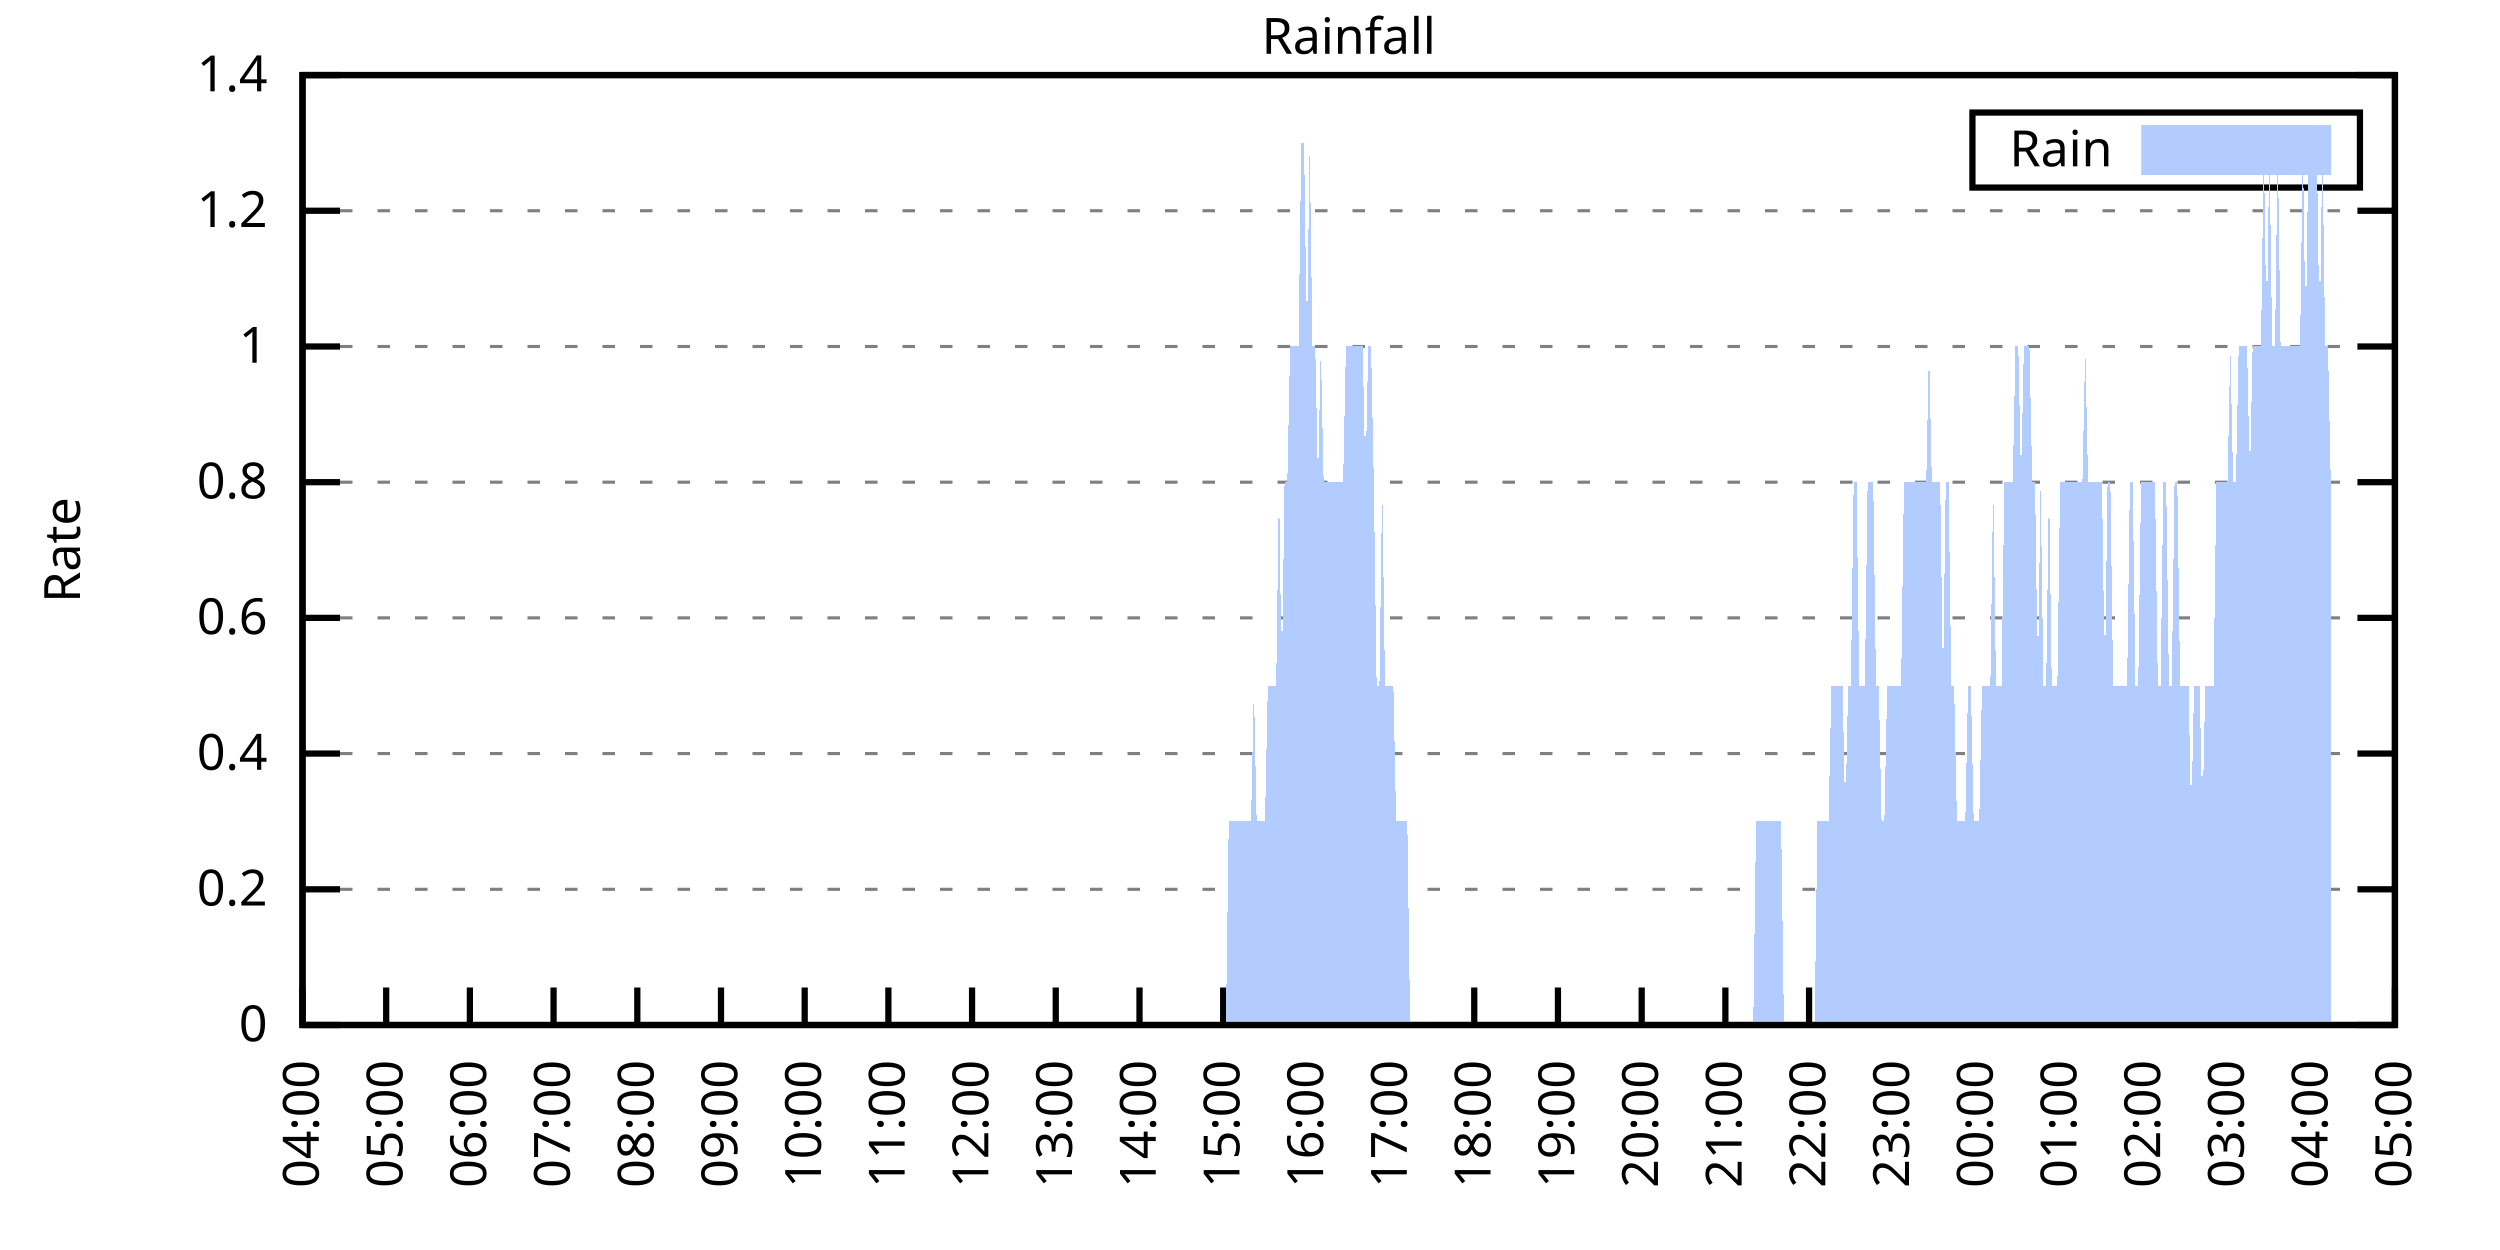
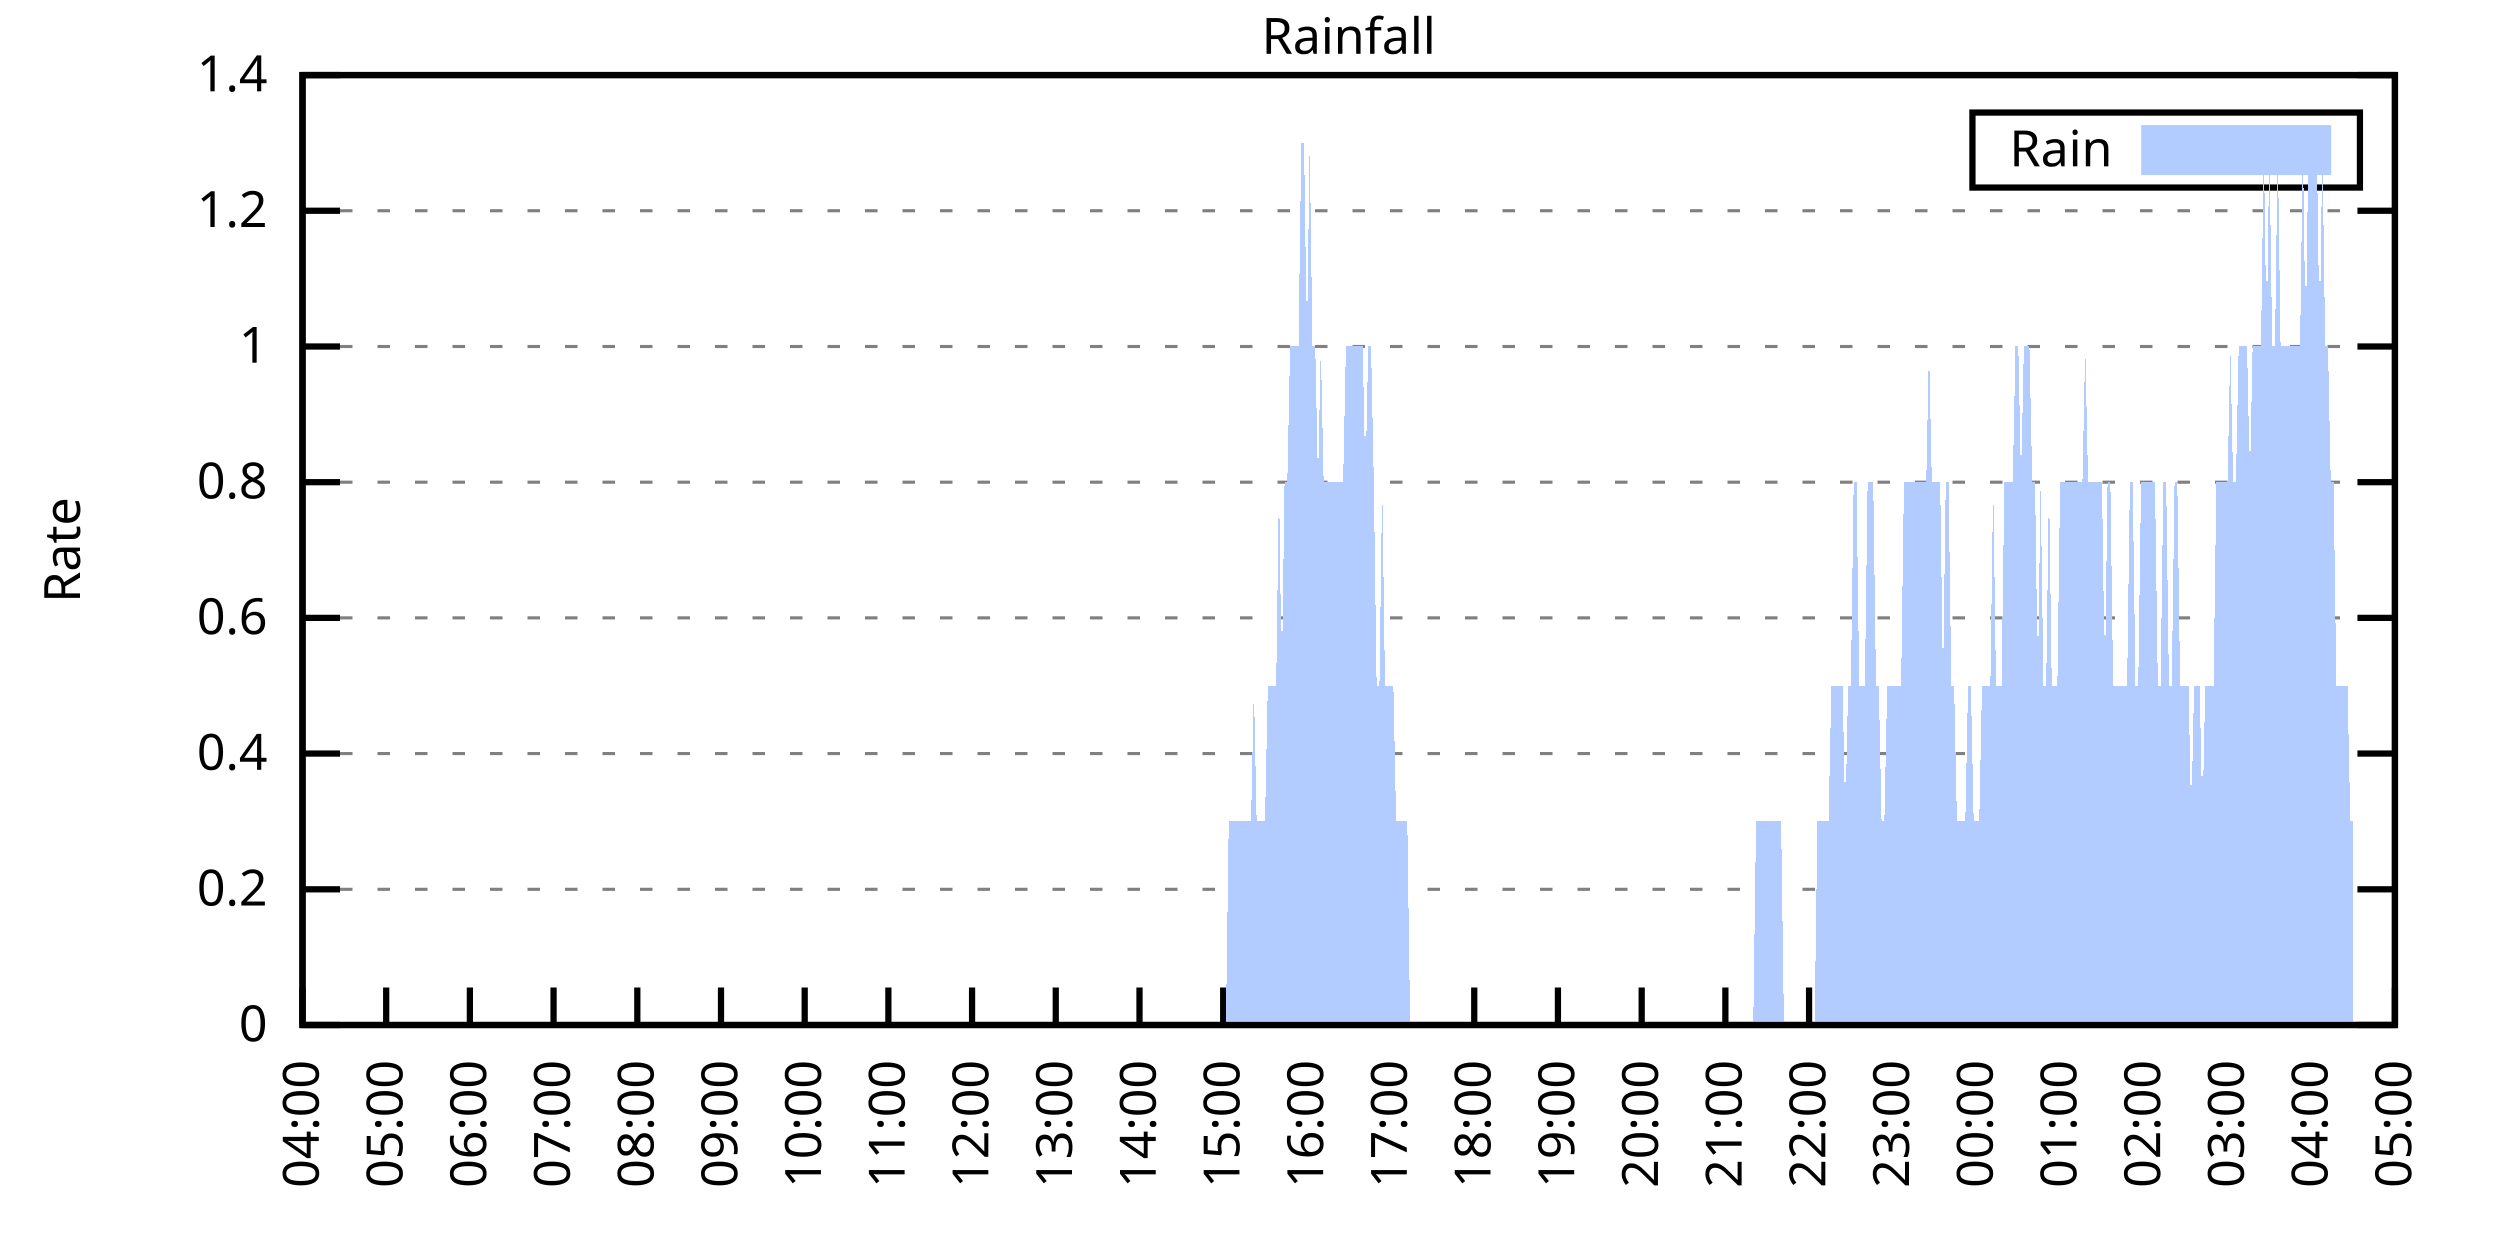
<svg xmlns="http://www.w3.org/2000/svg" xmlns:xlink="http://www.w3.org/1999/xlink" width="400" height="200" viewBox="0 0 400 200">
  <g id="gnuplot_canvas">
    <rect x="0" y="0" width="400" height="200" fill="none" />
    <defs>
      <circle id="gpDot" r="0.5" stroke-width="0.5" stroke="currentColor" />
      <path id="gpPt0" stroke-width="0.333" stroke="currentColor" d="M-1,0 h2 M0,-1 v2" />
      <path id="gpPt1" stroke-width="0.333" stroke="currentColor" d="M-1,-1 L1,1 M1,-1 L-1,1" />
      <path id="gpPt2" stroke-width="0.333" stroke="currentColor" d="M-1,0 L1,0 M0,-1 L0,1 M-1,-1 L1,1 M-1,1 L1,-1" />
      <rect id="gpPt3" stroke-width="0.333" stroke="currentColor" x="-1" y="-1" width="2" height="2" />
      <rect id="gpPt4" stroke-width="0.333" stroke="currentColor" fill="currentColor" x="-1" y="-1" width="2" height="2" />
      <circle id="gpPt5" stroke-width="0.333" stroke="currentColor" cx="0" cy="0" r="1" />
      <use xlink:href="#gpPt5" id="gpPt6" fill="currentColor" stroke="none" />
      <path id="gpPt7" stroke-width="0.333" stroke="currentColor" d="M0,-1.33 L-1.33,0.67 L1.33,0.67 z" />
      <use xlink:href="#gpPt7" id="gpPt8" fill="currentColor" stroke="none" />
      <use xlink:href="#gpPt7" id="gpPt9" stroke="currentColor" transform="rotate(180)" />
      <use xlink:href="#gpPt9" id="gpPt10" fill="currentColor" stroke="none" />
      <use xlink:href="#gpPt3" id="gpPt11" stroke="currentColor" transform="rotate(45)" />
      <use xlink:href="#gpPt11" id="gpPt12" fill="currentColor" stroke="none" />
      <path id="gpPt13" stroke-width="0.333" stroke="currentColor" d="M0,1.330 L1.265,0.411 L0.782,-1.067 L-0.782,-1.076 L-1.265,0.411 z" />
      <use xlink:href="#gpPt13" id="gpPt14" fill="currentColor" stroke="none" />
      <filter id="textbox" filterUnits="objectBoundingBox" x="0" y="0" height="1" width="1">
        <feFlood flood-color="white" flood-opacity="1" result="bgnd" />
        <feComposite in="SourceGraphic" in2="bgnd" operator="atop" />
      </filter>
      <filter id="greybox" filterUnits="objectBoundingBox" x="0" y="0" height="1" width="1">
        <feFlood flood-color="lightgrey" flood-opacity="1" result="grey" />
        <feComposite in="SourceGraphic" in2="grey" operator="atop" />
      </filter>
    </defs>
    <g fill="none" color="white" stroke="currentColor" stroke-width="1.00" stroke-linecap="butt" stroke-linejoin="miter">
</g>
    <g fill="none" color="black" stroke="currentColor" stroke-width="1.00" stroke-linecap="butt" stroke-linejoin="miter">
      <g stroke="none" shape-rendering="crispEdges">
        <polygon fill="rgb(255, 255, 255)" points="48.40,164.00 383.18,164.00 383.18,12.02 48.40,12.02 " />
      </g>
    </g>
    <g fill="none" color="black" stroke="currentColor" stroke-width="1.00" stroke-linecap="butt" stroke-linejoin="miter">
</g>
    <g fill="none" color="black" stroke="black" stroke-width="0.50" stroke-linecap="butt" stroke-linejoin="miter">
</g>
    <g fill="none" color="gray" stroke="currentColor" stroke-width="0.50" stroke-linecap="butt" stroke-linejoin="miter">
      <path stroke="gray" stroke-dasharray="2,4" class="gridline" d="M48.40,164.00 L383.19,164.00  " />
    </g>
    <g fill="none" color="gray" stroke="gray" stroke-width="1.00" stroke-linecap="butt" stroke-linejoin="miter">
</g>
    <g fill="none" color="black" stroke="currentColor" stroke-width="1.00" stroke-linecap="butt" stroke-linejoin="miter">
      <path stroke="black" d="M48.40,164.00 L54.40,164.00 M383.19,164.00 L377.19,164.00  " />
      <g transform="translate(42.80,166.60)" stroke="none" fill="black" font-family="Sans" font-size="8.00" text-anchor="end">
        <text>
          <tspan font-family="Sans"> 0</tspan>
        </text>
      </g>
    </g>
    <g fill="none" color="black" stroke="currentColor" stroke-width="1.00" stroke-linecap="butt" stroke-linejoin="miter">
</g>
    <g fill="none" color="black" stroke="black" stroke-width="0.50" stroke-linecap="butt" stroke-linejoin="miter">
</g>
    <g fill="none" color="gray" stroke="currentColor" stroke-width="0.50" stroke-linecap="butt" stroke-linejoin="miter">
      <path stroke="gray" stroke-dasharray="2,4" class="gridline" d="M48.40,142.29 L383.19,142.29  " />
    </g>
    <g fill="none" color="gray" stroke="gray" stroke-width="1.00" stroke-linecap="butt" stroke-linejoin="miter">
</g>
    <g fill="none" color="black" stroke="currentColor" stroke-width="1.00" stroke-linecap="butt" stroke-linejoin="miter">
      <path stroke="black" d="M48.40,142.29 L54.40,142.29 M383.19,142.29 L377.19,142.29  " />
      <g transform="translate(42.80,144.89)" stroke="none" fill="black" font-family="Sans" font-size="8.00" text-anchor="end">
        <text>
          <tspan font-family="Sans"> 0.2</tspan>
        </text>
      </g>
    </g>
    <g fill="none" color="black" stroke="currentColor" stroke-width="1.00" stroke-linecap="butt" stroke-linejoin="miter">
</g>
    <g fill="none" color="black" stroke="black" stroke-width="0.50" stroke-linecap="butt" stroke-linejoin="miter">
</g>
    <g fill="none" color="gray" stroke="currentColor" stroke-width="0.50" stroke-linecap="butt" stroke-linejoin="miter">
      <path stroke="gray" stroke-dasharray="2,4" class="gridline" d="M48.40,120.57 L383.19,120.57  " />
    </g>
    <g fill="none" color="gray" stroke="gray" stroke-width="1.00" stroke-linecap="butt" stroke-linejoin="miter">
</g>
    <g fill="none" color="black" stroke="currentColor" stroke-width="1.00" stroke-linecap="butt" stroke-linejoin="miter">
      <path stroke="black" d="M48.40,120.57 L54.40,120.57 M383.19,120.57 L377.19,120.57  " />
      <g transform="translate(42.80,123.17)" stroke="none" fill="black" font-family="Sans" font-size="8.00" text-anchor="end">
        <text>
          <tspan font-family="Sans"> 0.4</tspan>
        </text>
      </g>
    </g>
    <g fill="none" color="black" stroke="currentColor" stroke-width="1.00" stroke-linecap="butt" stroke-linejoin="miter">
</g>
    <g fill="none" color="black" stroke="black" stroke-width="0.50" stroke-linecap="butt" stroke-linejoin="miter">
</g>
    <g fill="none" color="gray" stroke="currentColor" stroke-width="0.50" stroke-linecap="butt" stroke-linejoin="miter">
      <path stroke="gray" stroke-dasharray="2,4" class="gridline" d="M48.40,98.86 L383.19,98.86  " />
    </g>
    <g fill="none" color="gray" stroke="gray" stroke-width="1.00" stroke-linecap="butt" stroke-linejoin="miter">
</g>
    <g fill="none" color="black" stroke="currentColor" stroke-width="1.00" stroke-linecap="butt" stroke-linejoin="miter">
      <path stroke="black" d="M48.40,98.86 L54.40,98.86 M383.19,98.86 L377.19,98.86  " />
      <g transform="translate(42.80,101.46)" stroke="none" fill="black" font-family="Sans" font-size="8.00" text-anchor="end">
        <text>
          <tspan font-family="Sans"> 0.6</tspan>
        </text>
      </g>
    </g>
    <g fill="none" color="black" stroke="currentColor" stroke-width="1.00" stroke-linecap="butt" stroke-linejoin="miter">
</g>
    <g fill="none" color="black" stroke="black" stroke-width="0.50" stroke-linecap="butt" stroke-linejoin="miter">
</g>
    <g fill="none" color="gray" stroke="currentColor" stroke-width="0.50" stroke-linecap="butt" stroke-linejoin="miter">
      <path stroke="gray" stroke-dasharray="2,4" class="gridline" d="M48.40,77.15 L383.19,77.15  " />
    </g>
    <g fill="none" color="gray" stroke="gray" stroke-width="1.00" stroke-linecap="butt" stroke-linejoin="miter">
</g>
    <g fill="none" color="black" stroke="currentColor" stroke-width="1.00" stroke-linecap="butt" stroke-linejoin="miter">
      <path stroke="black" d="M48.40,77.15 L54.40,77.15 M383.19,77.15 L377.19,77.15  " />
      <g transform="translate(42.80,79.75)" stroke="none" fill="black" font-family="Sans" font-size="8.00" text-anchor="end">
        <text>
          <tspan font-family="Sans"> 0.8</tspan>
        </text>
      </g>
    </g>
    <g fill="none" color="black" stroke="currentColor" stroke-width="1.00" stroke-linecap="butt" stroke-linejoin="miter">
</g>
    <g fill="none" color="black" stroke="black" stroke-width="0.50" stroke-linecap="butt" stroke-linejoin="miter">
</g>
    <g fill="none" color="gray" stroke="currentColor" stroke-width="0.50" stroke-linecap="butt" stroke-linejoin="miter">
      <path stroke="gray" stroke-dasharray="2,4" class="gridline" d="M48.40,55.44 L383.19,55.44  " />
    </g>
    <g fill="none" color="gray" stroke="gray" stroke-width="1.00" stroke-linecap="butt" stroke-linejoin="miter">
</g>
    <g fill="none" color="black" stroke="currentColor" stroke-width="1.00" stroke-linecap="butt" stroke-linejoin="miter">
      <path stroke="black" d="M48.40,55.44 L54.40,55.44 M383.19,55.44 L377.19,55.44  " />
      <g transform="translate(42.80,58.04)" stroke="none" fill="black" font-family="Sans" font-size="8.00" text-anchor="end">
        <text>
          <tspan font-family="Sans"> 1</tspan>
        </text>
      </g>
    </g>
    <g fill="none" color="black" stroke="currentColor" stroke-width="1.00" stroke-linecap="butt" stroke-linejoin="miter">
</g>
    <g fill="none" color="black" stroke="black" stroke-width="0.50" stroke-linecap="butt" stroke-linejoin="miter">
</g>
    <g fill="none" color="gray" stroke="currentColor" stroke-width="0.50" stroke-linecap="butt" stroke-linejoin="miter">
      <path stroke="gray" stroke-dasharray="2,4" class="gridline" d="M48.40,33.72 L383.19,33.72  " />
    </g>
    <g fill="none" color="gray" stroke="gray" stroke-width="1.00" stroke-linecap="butt" stroke-linejoin="miter">
</g>
    <g fill="none" color="black" stroke="currentColor" stroke-width="1.00" stroke-linecap="butt" stroke-linejoin="miter">
      <path stroke="black" d="M48.40,33.72 L54.40,33.72 M383.19,33.72 L377.19,33.72  " />
      <g transform="translate(42.80,36.32)" stroke="none" fill="black" font-family="Sans" font-size="8.00" text-anchor="end">
        <text>
          <tspan font-family="Sans"> 1.2</tspan>
        </text>
      </g>
    </g>
    <g fill="none" color="black" stroke="currentColor" stroke-width="1.00" stroke-linecap="butt" stroke-linejoin="miter">
</g>
    <g fill="none" color="black" stroke="black" stroke-width="0.50" stroke-linecap="butt" stroke-linejoin="miter">
</g>
    <g fill="none" color="gray" stroke="currentColor" stroke-width="0.50" stroke-linecap="butt" stroke-linejoin="miter">
      <path stroke="gray" stroke-dasharray="2,4" class="gridline" d="M48.40,12.01 L383.19,12.01  " />
    </g>
    <g fill="none" color="gray" stroke="gray" stroke-width="1.00" stroke-linecap="butt" stroke-linejoin="miter">
</g>
    <g fill="none" color="black" stroke="currentColor" stroke-width="1.00" stroke-linecap="butt" stroke-linejoin="miter">
      <path stroke="black" d="M48.40,12.01 L54.40,12.01 M383.19,12.01 L377.19,12.01  " />
      <g transform="translate(42.80,14.61)" stroke="none" fill="black" font-family="Sans" font-size="8.00" text-anchor="end">
        <text>
          <tspan font-family="Sans"> 1.4</tspan>
        </text>
      </g>
    </g>
    <g fill="none" color="black" stroke="currentColor" stroke-width="1.00" stroke-linecap="butt" stroke-linejoin="miter">
      <path stroke="black" d="M48.40,164.00 L48.40,158.00  " />
      <g transform="translate(51.00,169.60) rotate(270.00)" stroke="none" fill="black" font-family="Sans" font-size="8.00" text-anchor="end">
        <text>
          <tspan font-family="Sans">04:00</tspan>
        </text>
      </g>
    </g>
    <g fill="none" color="black" stroke="currentColor" stroke-width="1.00" stroke-linecap="butt" stroke-linejoin="miter">
      <path stroke="black" d="M61.79,164.00 L61.79,158.00  " />
      <g transform="translate(64.39,169.60) rotate(270.00)" stroke="none" fill="black" font-family="Sans" font-size="8.00" text-anchor="end">
        <text>
          <tspan font-family="Sans">05:00</tspan>
        </text>
      </g>
    </g>
    <g fill="none" color="black" stroke="currentColor" stroke-width="1.00" stroke-linecap="butt" stroke-linejoin="miter">
      <path stroke="black" d="M75.18,164.00 L75.18,158.00  " />
      <g transform="translate(77.78,169.60) rotate(270.00)" stroke="none" fill="black" font-family="Sans" font-size="8.00" text-anchor="end">
        <text>
          <tspan font-family="Sans">06:00</tspan>
        </text>
      </g>
    </g>
    <g fill="none" color="black" stroke="currentColor" stroke-width="1.00" stroke-linecap="butt" stroke-linejoin="miter">
      <path stroke="black" d="M88.57,164.00 L88.57,158.00  " />
      <g transform="translate(91.17,169.60) rotate(270.00)" stroke="none" fill="black" font-family="Sans" font-size="8.00" text-anchor="end">
        <text>
          <tspan font-family="Sans">07:00</tspan>
        </text>
      </g>
    </g>
    <g fill="none" color="black" stroke="currentColor" stroke-width="1.00" stroke-linecap="butt" stroke-linejoin="miter">
      <path stroke="black" d="M101.97,164.00 L101.97,158.00  " />
      <g transform="translate(104.57,169.60) rotate(270.00)" stroke="none" fill="black" font-family="Sans" font-size="8.00" text-anchor="end">
        <text>
          <tspan font-family="Sans">08:00</tspan>
        </text>
      </g>
    </g>
    <g fill="none" color="black" stroke="currentColor" stroke-width="1.00" stroke-linecap="butt" stroke-linejoin="miter">
      <path stroke="black" d="M115.36,164.00 L115.36,158.00  " />
      <g transform="translate(117.96,169.60) rotate(270.00)" stroke="none" fill="black" font-family="Sans" font-size="8.00" text-anchor="end">
        <text>
          <tspan font-family="Sans">09:00</tspan>
        </text>
      </g>
    </g>
    <g fill="none" color="black" stroke="currentColor" stroke-width="1.00" stroke-linecap="butt" stroke-linejoin="miter">
      <path stroke="black" d="M128.75,164.00 L128.75,158.00  " />
      <g transform="translate(131.35,169.60) rotate(270.00)" stroke="none" fill="black" font-family="Sans" font-size="8.00" text-anchor="end">
        <text>
          <tspan font-family="Sans">10:00</tspan>
        </text>
      </g>
    </g>
    <g fill="none" color="black" stroke="currentColor" stroke-width="1.00" stroke-linecap="butt" stroke-linejoin="miter">
      <path stroke="black" d="M142.14,164.00 L142.14,158.00  " />
      <g transform="translate(144.74,169.60) rotate(270.00)" stroke="none" fill="black" font-family="Sans" font-size="8.00" text-anchor="end">
        <text>
          <tspan font-family="Sans">11:00</tspan>
        </text>
      </g>
    </g>
    <g fill="none" color="black" stroke="currentColor" stroke-width="1.00" stroke-linecap="butt" stroke-linejoin="miter">
      <path stroke="black" d="M155.53,164.00 L155.53,158.00  " />
      <g transform="translate(158.13,169.60) rotate(270.00)" stroke="none" fill="black" font-family="Sans" font-size="8.00" text-anchor="end">
        <text>
          <tspan font-family="Sans">12:00</tspan>
        </text>
      </g>
    </g>
    <g fill="none" color="black" stroke="currentColor" stroke-width="1.00" stroke-linecap="butt" stroke-linejoin="miter">
      <path stroke="black" d="M168.92,164.00 L168.92,158.00  " />
      <g transform="translate(171.52,169.60) rotate(270.00)" stroke="none" fill="black" font-family="Sans" font-size="8.00" text-anchor="end">
        <text>
          <tspan font-family="Sans">13:00</tspan>
        </text>
      </g>
    </g>
    <g fill="none" color="black" stroke="currentColor" stroke-width="1.00" stroke-linecap="butt" stroke-linejoin="miter">
      <path stroke="black" d="M182.32,164.00 L182.32,158.00  " />
      <g transform="translate(184.92,169.60) rotate(270.00)" stroke="none" fill="black" font-family="Sans" font-size="8.00" text-anchor="end">
        <text>
          <tspan font-family="Sans">14:00</tspan>
        </text>
      </g>
    </g>
    <g fill="none" color="black" stroke="currentColor" stroke-width="1.00" stroke-linecap="butt" stroke-linejoin="miter">
      <path stroke="black" d="M195.71,164.00 L195.71,158.00  " />
      <g transform="translate(198.31,169.60) rotate(270.00)" stroke="none" fill="black" font-family="Sans" font-size="8.00" text-anchor="end">
        <text>
          <tspan font-family="Sans">15:00</tspan>
        </text>
      </g>
    </g>
    <g fill="none" color="black" stroke="currentColor" stroke-width="1.00" stroke-linecap="butt" stroke-linejoin="miter">
      <path stroke="black" d="M209.10,164.00 L209.10,158.00  " />
      <g transform="translate(211.70,169.60) rotate(270.00)" stroke="none" fill="black" font-family="Sans" font-size="8.00" text-anchor="end">
        <text>
          <tspan font-family="Sans">16:00</tspan>
        </text>
      </g>
    </g>
    <g fill="none" color="black" stroke="currentColor" stroke-width="1.00" stroke-linecap="butt" stroke-linejoin="miter">
      <path stroke="black" d="M222.49,164.00 L222.49,158.00  " />
      <g transform="translate(225.09,169.60) rotate(270.00)" stroke="none" fill="black" font-family="Sans" font-size="8.00" text-anchor="end">
        <text>
          <tspan font-family="Sans">17:00</tspan>
        </text>
      </g>
    </g>
    <g fill="none" color="black" stroke="currentColor" stroke-width="1.00" stroke-linecap="butt" stroke-linejoin="miter">
      <path stroke="black" d="M235.88,164.00 L235.88,158.00  " />
      <g transform="translate(238.48,169.60) rotate(270.00)" stroke="none" fill="black" font-family="Sans" font-size="8.00" text-anchor="end">
        <text>
          <tspan font-family="Sans">18:00</tspan>
        </text>
      </g>
    </g>
    <g fill="none" color="black" stroke="currentColor" stroke-width="1.00" stroke-linecap="butt" stroke-linejoin="miter">
      <path stroke="black" d="M249.27,164.00 L249.27,158.00  " />
      <g transform="translate(251.87,169.60) rotate(270.00)" stroke="none" fill="black" font-family="Sans" font-size="8.00" text-anchor="end">
        <text>
          <tspan font-family="Sans">19:00</tspan>
        </text>
      </g>
    </g>
    <g fill="none" color="black" stroke="currentColor" stroke-width="1.00" stroke-linecap="butt" stroke-linejoin="miter">
      <path stroke="black" d="M262.67,164.00 L262.67,158.00  " />
      <g transform="translate(265.27,169.60) rotate(270.00)" stroke="none" fill="black" font-family="Sans" font-size="8.00" text-anchor="end">
        <text>
          <tspan font-family="Sans">20:00</tspan>
        </text>
      </g>
    </g>
    <g fill="none" color="black" stroke="currentColor" stroke-width="1.00" stroke-linecap="butt" stroke-linejoin="miter">
      <path stroke="black" d="M276.06,164.00 L276.06,158.00  " />
      <g transform="translate(278.66,169.60) rotate(270.00)" stroke="none" fill="black" font-family="Sans" font-size="8.00" text-anchor="end">
        <text>
          <tspan font-family="Sans">21:00</tspan>
        </text>
      </g>
    </g>
    <g fill="none" color="black" stroke="currentColor" stroke-width="1.00" stroke-linecap="butt" stroke-linejoin="miter">
      <path stroke="black" d="M289.45,164.00 L289.45,158.00  " />
      <g transform="translate(292.05,169.60) rotate(270.00)" stroke="none" fill="black" font-family="Sans" font-size="8.00" text-anchor="end">
        <text>
          <tspan font-family="Sans">22:00</tspan>
        </text>
      </g>
    </g>
    <g fill="none" color="black" stroke="currentColor" stroke-width="1.00" stroke-linecap="butt" stroke-linejoin="miter">
      <path stroke="black" d="M302.84,164.00 L302.84,158.00  " />
      <g transform="translate(305.44,169.60) rotate(270.00)" stroke="none" fill="black" font-family="Sans" font-size="8.00" text-anchor="end">
        <text>
          <tspan font-family="Sans">23:00</tspan>
        </text>
      </g>
    </g>
    <g fill="none" color="black" stroke="currentColor" stroke-width="1.00" stroke-linecap="butt" stroke-linejoin="miter">
      <path stroke="black" d="M316.23,164.00 L316.23,158.00  " />
      <g transform="translate(318.83,169.60) rotate(270.00)" stroke="none" fill="black" font-family="Sans" font-size="8.00" text-anchor="end">
        <text>
          <tspan font-family="Sans">00:00</tspan>
        </text>
      </g>
    </g>
    <g fill="none" color="black" stroke="currentColor" stroke-width="1.00" stroke-linecap="butt" stroke-linejoin="miter">
      <path stroke="black" d="M329.62,164.00 L329.62,158.00  " />
      <g transform="translate(332.22,169.60) rotate(270.00)" stroke="none" fill="black" font-family="Sans" font-size="8.00" text-anchor="end">
        <text>
          <tspan font-family="Sans">01:00</tspan>
        </text>
      </g>
    </g>
    <g fill="none" color="black" stroke="currentColor" stroke-width="1.00" stroke-linecap="butt" stroke-linejoin="miter">
      <path stroke="black" d="M343.02,164.00 L343.02,158.00  " />
      <g transform="translate(345.62,169.60) rotate(270.00)" stroke="none" fill="black" font-family="Sans" font-size="8.00" text-anchor="end">
        <text>
          <tspan font-family="Sans">02:00</tspan>
        </text>
      </g>
    </g>
    <g fill="none" color="black" stroke="currentColor" stroke-width="1.00" stroke-linecap="butt" stroke-linejoin="miter">
      <path stroke="black" d="M356.41,164.00 L356.41,158.00  " />
      <g transform="translate(359.01,169.60) rotate(270.00)" stroke="none" fill="black" font-family="Sans" font-size="8.00" text-anchor="end">
        <text>
          <tspan font-family="Sans">03:00</tspan>
        </text>
      </g>
    </g>
    <g fill="none" color="black" stroke="currentColor" stroke-width="1.00" stroke-linecap="butt" stroke-linejoin="miter">
      <path stroke="black" d="M369.80,164.00 L369.80,158.00  " />
      <g transform="translate(372.40,169.60) rotate(270.00)" stroke="none" fill="black" font-family="Sans" font-size="8.00" text-anchor="end">
        <text>
          <tspan font-family="Sans">04:00</tspan>
        </text>
      </g>
    </g>
    <g fill="none" color="black" stroke="currentColor" stroke-width="1.00" stroke-linecap="butt" stroke-linejoin="miter">
      <path stroke="black" d="M383.19,164.00 L383.19,158.00  " />
      <g transform="translate(385.79,169.60) rotate(270.00)" stroke="none" fill="black" font-family="Sans" font-size="8.00" text-anchor="end">
        <text>
          <tspan font-family="Sans">05:00</tspan>
        </text>
      </g>
    </g>
    <g fill="none" color="black" stroke="currentColor" stroke-width="1.00" stroke-linecap="butt" stroke-linejoin="miter">
</g>
    <g fill="none" color="black" stroke="currentColor" stroke-width="1.00" stroke-linecap="butt" stroke-linejoin="miter">
      <path stroke="black" d="M48.40,12.01 L48.40,164.00 L383.19,164.00 L383.19,12.01 L48.40,12.01 Z  " />
    </g>
    <g fill="none" color="black" stroke="currentColor" stroke-width="1.00" stroke-linecap="butt" stroke-linejoin="miter">
</g>
    <g fill="none" color="black" stroke="currentColor" stroke-width="1.00" stroke-linecap="butt" stroke-linejoin="miter">
      <path stroke="black" d="M315.59,30.01 L315.59,18.01 L377.59,18.01 L377.59,30.01 L315.59,30.01 Z  " />
    </g>
    <g id="Rainfall_plot_1">
      <g fill="none" color="white" stroke="black" stroke-width="2.00" stroke-linecap="butt" stroke-linejoin="miter">
</g>
      <g fill="none" color="black" stroke="currentColor" stroke-width="2.00" stroke-linecap="butt" stroke-linejoin="miter">
        <g transform="translate(337.99,26.61)" stroke="none" fill="black" font-family="Sans" font-size="8.00" text-anchor="end">
          <text>
            <tspan font-family="Sans">Rain</tspan>
          </text>
        </g>
      </g>
      <g fill="none" color="black" stroke="currentColor" stroke-width="2.00" stroke-linecap="butt" stroke-linejoin="miter">
        <g stroke="none" shape-rendering="crispEdges">
          <polygon fill="rgb(178, 204, 255)" points="343.59,27.01 371.99,27.01 371.99,21.01 343.59,21.01 " />
        </g>
        <path stroke="rgb(178, 204, 255)" d="M343.59,27.01 L371.99,27.01 L371.99,21.01 L343.59,21.01 L343.59,27.01 Z  " />
      </g>
      <g fill="none" color="black" stroke="currentColor" stroke-width="2.00" stroke-linecap="butt" stroke-linejoin="miter">
        <g stroke="none" shape-rendering="crispEdges">
-           <polygon fill="rgb(178, 204, 255)" points="51.97,164.00 52.42,164.00 52.86,164.00 53.31,164.00 53.76,164.00 54.20,164.00 54.65,164.00 55.10,164.00 55.54,164.00 55.99,164.00 56.43,164.00 56.88,164.00 57.33,164.00 57.77,164.00 58.22,164.00 58.67,164.00 59.11,164.00 59.56,164.00 60.01,164.00 60.45,164.00 60.90,164.00 61.35,164.00 61.79,164.00 62.24,164.00 62.68,164.00 63.13,164.00 63.58,164.00 64.02,164.00 64.47,164.00 64.92,164.00 65.36,164.00 65.81,164.00 66.26,164.00 66.70,164.00 67.15,164.00 67.59,164.00 68.04,164.00 68.49,164.00 68.93,164.00 69.38,164.00 69.83,164.00 70.27,164.00 70.72,164.00 71.17,164.00 71.61,164.00 72.06,164.00 72.50,164.00 72.95,164.00 73.40,164.00 73.84,164.00 74.29,164.00 74.74,164.00 75.18,164.00 75.63,164.00 76.08,164.00 76.52,164.00 76.97,164.00 77.42,164.00 77.86,164.00 78.31,164.00 78.75,164.00 79.20,164.00 79.65,164.00 80.09,164.00 80.54,164.00 80.99,164.00 81.43,164.00 81.88,164.00 82.33,164.00 82.77,164.00 83.22,164.00 83.66,164.00 84.11,164.00 84.56,164.00 85.00,164.00 85.45,164.00 85.90,164.00 86.34,164.00 86.79,164.00 87.24,164.00 87.68,164.00 88.13,164.00 88.57,164.00 89.02,164.00 89.47,164.00 89.91,164.00 90.36,164.00 90.81,164.00 91.25,164.00 91.70,164.00 92.15,164.00 92.59,164.00 93.04,164.00 93.49,164.00 93.93,164.00 94.38,164.00 94.82,164.00 95.27,164.00 95.72,164.00 96.16,164.00 96.61,164.00 97.06,164.00 97.50,164.00 97.95,164.00 98.40,164.00 98.84,164.00 99.29,164.00 99.73,164.00 100.18,164.00 100.63,164.00 101.07,164.00 101.52,164.00 101.97,164.00 102.41,164.00 102.86,164.00 103.31,164.00 103.75,164.00 104.20,164.00 104.64,164.00 105.09,164.00 105.54,164.00 105.98,164.00 106.43,164.00 106.88,164.00 107.32,164.00 107.77,164.00 108.22,164.00 108.66,164.00 109.11,164.00 109.55,164.00 110.00,164.00 110.45,164.00 110.89,164.00 111.34,164.00 111.79,164.00 112.23,164.00 112.68,164.00 113.13,164.00 113.57,164.00 114.02,164.00 114.47,164.00 114.91,164.00 115.36,164.00 115.80,164.00 116.25,164.00 116.70,164.00 117.14,164.00 117.59,164.00 118.04,164.00 118.48,164.00 118.93,164.00 119.38,164.00 119.82,164.00 120.27,164.00 120.71,164.00 121.16,164.00 121.61,164.00 122.05,164.00 122.50,164.00 122.95,164.00 123.39,164.00 123.84,164.00 124.29,164.00 124.73,164.00 125.18,164.00 125.62,164.00 126.07,164.00 126.52,164.00 126.96,164.00 127.41,164.00 127.86,164.00 128.30,164.00 128.75,164.00 129.20,164.00 129.64,164.00 130.09,164.00 130.54,164.00 130.98,164.00 131.43,164.00 131.87,164.00 132.32,164.00 132.77,164.00 133.21,164.00 133.66,164.00 134.11,164.00 134.55,164.00 135.00,164.00 135.45,164.00 135.89,164.00 136.34,164.00 136.78,164.00 137.23,164.00 137.68,164.00 138.12,164.00 138.57,164.00 139.02,164.00 139.46,164.00 139.91,164.00 140.36,164.00 140.80,164.00 141.25,164.00 141.69,164.00 142.14,164.00 142.59,164.00 143.03,164.00 143.48,164.00 143.93,164.00 144.37,164.00 144.82,164.00 145.27,164.00 145.71,164.00 146.16,164.00 146.61,164.00 147.05,164.00 147.50,164.00 147.94,164.00 148.39,164.00 148.84,164.00 149.28,164.00 149.73,164.00 150.18,164.00 150.62,164.00 151.07,164.00 151.52,164.00 151.96,164.00 152.41,164.00 152.85,164.00 153.30,164.00 153.75,164.00 154.19,164.00 154.64,164.00 155.09,164.00 155.53,164.00 155.98,164.00 156.43,164.00 156.87,164.00 157.32,164.00 157.76,164.00 158.21,164.00 158.66,164.00 159.10,164.00 159.55,164.00 160.00,164.00 160.44,164.00 160.89,164.00 161.34,164.00 161.78,164.00 162.23,164.00 162.67,164.00 163.12,164.00 163.57,164.00 164.01,164.00 164.46,164.00 164.91,164.00 165.35,164.00 165.80,164.00 166.25,164.00 166.69,164.00 167.14,164.00 167.59,164.00 168.03,164.00 168.48,164.00 168.92,164.00 169.37,164.00 169.82,164.00 170.26,164.00 170.71,164.00 171.16,164.00 171.60,164.00 172.05,164.00 172.50,164.00 172.94,164.00 173.39,164.00 173.83,164.00 174.28,164.00 174.73,164.00 175.17,164.00 175.62,164.00 176.07,164.00 176.51,164.00 176.96,164.00 177.41,164.00 177.85,164.00 178.30,164.00 178.74,164.00 179.19,164.00 179.64,164.00 180.08,164.00 180.53,164.00 180.98,164.00 181.42,164.00 181.87,164.00 182.32,164.00 182.76,164.00 183.21,164.00 183.66,164.00 184.10,164.00 184.55,164.00 184.99,164.00 185.44,164.00 185.89,164.00 186.33,164.00 186.78,164.00 187.23,164.00 187.67,164.00 188.12,164.00 188.57,164.00 189.01,164.00 189.46,164.00 189.90,164.00 190.35,164.00 190.80,164.00 191.24,164.00 191.69,164.00 192.14,164.00 192.58,164.00 193.03,164.00 193.48,164.00 193.92,164.00 194.37,164.00 194.81,164.00 195.26,164.00 195.71,164.00 196.15,164.00 196.60,131.43 197.05,131.43 197.49,131.43 197.94,131.43 198.39,131.43 198.83,131.43 199.28,131.43 199.73,131.43 200.17,131.43 200.62,109.72 201.06,131.43 201.51,131.43 201.96,131.43 202.40,131.43 202.85,109.72 203.30,109.72 203.74,109.72 204.19,109.72 204.64,77.15 205.08,109.72 205.53,77.15 205.97,77.15 206.42,55.44 206.87,55.44 207.31,55.44 207.76,55.44 208.21,22.87 208.65,22.87 209.10,55.44 209.55,22.87 209.99,55.44 210.44,55.44 210.88,77.15 211.33,55.44 211.78,77.15 212.22,77.15 212.67,77.15 213.12,77.15 213.56,77.15 214.01,77.15 214.46,77.15 214.90,77.15 215.35,55.44 215.80,55.44 216.24,55.44 216.69,55.44 217.13,55.44 217.58,55.44 218.03,55.44 218.47,77.15 218.92,55.44 219.37,55.44 219.81,77.15 220.26,109.72 220.71,109.72 221.15,77.15 221.60,109.72 222.04,109.72 222.49,109.72 222.94,109.72 223.38,131.43 223.83,131.43 224.28,131.43 224.72,131.43 225.17,131.43 225.62,164.00 226.06,164.00 226.51,164.00 226.95,164.00 227.40,164.00 227.85,164.00 228.29,164.00 228.74,164.00 229.19,164.00 229.63,164.00 230.08,164.00 230.53,164.00 230.97,164.00 231.42,164.00 231.86,164.00 232.31,164.00 232.76,164.00 233.20,164.00 233.65,164.00 234.10,164.00 234.54,164.00 234.99,164.00 235.44,164.00 235.88,164.00 236.33,164.00 236.78,164.00 237.22,164.00 237.67,164.00 238.11,164.00 238.56,164.00 239.01,164.00 239.45,164.00 239.90,164.00 240.35,164.00 240.79,164.00 241.24,164.00 241.69,164.00 242.13,164.00 242.58,164.00 243.02,164.00 243.47,164.00 243.92,164.00 244.36,164.00 244.81,164.00 245.26,164.00 245.70,164.00 246.15,164.00 246.60,164.00 247.04,164.00 247.49,164.00 247.93,164.00 248.38,164.00 248.83,164.00 249.27,164.00 249.72,164.00 250.17,164.00 250.61,164.00 251.06,164.00 251.51,164.00 251.95,164.00 252.40,164.00 252.85,164.00 253.29,164.00 253.74,164.00 254.18,164.00 254.63,164.00 255.08,164.00 255.52,164.00 255.97,164.00 256.42,164.00 256.86,164.00 257.31,164.00 257.76,164.00 258.20,164.00 258.65,164.00 259.09,164.00 259.54,164.00 259.99,164.00 260.43,164.00 260.88,164.00 261.33,164.00 261.77,164.00 262.22,164.00 262.67,164.00 263.11,164.00 263.56,164.00 264.00,164.00 264.45,164.00 264.90,164.00 265.34,164.00 265.79,164.00 266.24,164.00 266.68,164.00 267.13,164.00 267.58,164.00 268.02,164.00 268.47,164.00 268.92,164.00 269.36,164.00 269.81,164.00 270.25,164.00 270.70,164.00 271.15,164.00 271.59,164.00 272.04,164.00 272.49,164.00 272.93,164.00 273.38,164.00 273.83,164.00 274.27,164.00 274.72,164.00 275.16,164.00 275.61,164.00 276.06,164.00 276.50,164.00 276.95,164.00 277.40,164.00 277.84,164.00 278.29,164.00 278.74,164.00 279.18,164.00 279.63,164.00 280.07,164.00 280.52,164.00 280.97,131.43 281.41,131.43 281.86,131.43 282.31,131.43 282.75,131.43 283.20,131.43 283.65,131.43 284.09,131.43 284.54,131.43 284.98,131.43 285.43,164.00 285.88,164.00 286.32,164.00 286.77,164.00 287.22,164.00 287.66,164.00 288.11,164.00 288.56,164.00 289.00,164.00 289.45,164.00 289.90,164.00 290.34,164.00 290.79,131.43 291.23,131.43 291.68,131.43 292.13,131.43 292.57,131.43 293.02,109.72 293.47,109.72 293.91,109.72 294.36,109.72 294.81,109.72 295.25,131.43 295.70,109.72 296.14,109.72 296.59,77.15 297.04,77.15 297.48,109.72 297.93,109.72 298.38,109.72 298.82,77.15 299.27,77.15 299.72,77.15 300.16,109.72 300.61,109.72 301.05,131.43 301.50,131.43 301.95,109.72 302.39,109.72 302.84,109.72 303.29,109.72 303.73,109.72 304.18,109.72 304.63,77.15 305.07,77.15 305.52,77.15 305.97,77.15 306.41,77.15 306.86,77.15 307.30,77.15 307.75,77.15 308.20,77.15 308.64,55.44 309.09,77.15 309.54,77.15 309.98,77.15 310.43,77.15 310.88,109.72 311.32,77.15 311.77,77.15 312.21,109.72 312.66,109.72 313.11,131.43 313.55,131.43 314.00,131.43 314.45,131.43 314.89,109.72 315.34,109.72 315.79,131.43 316.23,131.43 316.68,131.43 317.12,109.72 317.57,109.72 318.02,109.72 318.46,109.72 318.91,77.15 319.36,109.72 319.80,109.72 320.25,109.72 320.70,77.15 321.14,77.15 321.59,77.15 322.04,77.15 322.48,55.44 322.93,55.44 323.37,77.15 323.82,55.44 324.27,55.44 324.71,55.44 325.16,77.15 325.61,77.15 326.05,109.72 326.50,77.15 326.95,109.72 327.39,109.72 327.84,77.15 328.28,109.72 328.73,109.72 329.18,109.72 329.62,77.15 330.07,77.15 330.52,77.15 330.96,77.15 331.41,77.15 331.86,77.15 332.30,77.15 332.75,77.15 333.19,77.15 333.64,55.44 334.09,77.15 334.53,77.15 334.98,77.15 335.43,77.15 335.87,77.15 336.32,77.15 336.77,109.72 337.21,77.15 337.66,77.15 338.10,109.72 338.55,109.72 339.00,109.72 339.44,109.72 339.89,109.72 340.34,109.72 340.78,77.15 341.23,77.15 341.68,109.72 342.12,109.72 342.57,77.15 343.02,77.15 343.46,77.15 343.91,77.15 344.35,77.15 344.80,77.15 345.25,109.72 345.69,109.72 346.14,77.15 346.59,77.15 347.03,109.72 347.48,109.72 347.93,77.15 348.37,77.15 348.82,109.72 349.26,109.72 349.71,109.72 350.16,109.72 350.60,131.43 351.05,109.72 351.50,109.72 351.94,109.72 352.39,131.43 352.84,109.72 353.28,109.72 353.73,109.72 354.17,109.72 354.62,77.15 355.07,77.15 355.51,77.15 355.96,77.15 356.41,77.15 356.85,55.44 357.30,77.15 357.75,77.15 358.19,55.44 358.64,55.44 359.09,55.44 359.53,55.44 359.98,77.15 360.42,55.44 360.87,55.44 361.32,55.44 361.76,55.44 362.21,22.87 362.66,55.44 363.10,22.87 363.55,55.44 364.00,55.44 364.44,22.87 364.89,55.44 365.33,55.44 365.78,55.44 366.23,55.44 366.67,55.44 367.12,55.44 367.57,55.44 368.01,55.44 368.46,22.87 368.91,55.44 369.35,22.87 369.80,22.87 370.24,22.87 370.69,22.87 371.14,55.44 371.58,22.87 372.03,55.44 372.48,55.44 372.92,77.15 372.92,164.00 51.97,164.00 " />
+           <polygon fill="rgb(178, 204, 255)" points="55.54,164.00 55.99,164.00 56.43,164.00 56.88,164.00 57.33,164.00 57.77,164.00 58.22,164.00 58.67,164.00 59.11,164.00 59.56,164.00 60.01,164.00 60.45,164.00 60.90,164.00 61.35,164.00 61.79,164.00 62.24,164.00 62.68,164.00 63.13,164.00 63.58,164.00 64.02,164.00 64.47,164.00 64.92,164.00 65.36,164.00 65.81,164.00 66.26,164.00 66.70,164.00 67.15,164.00 67.59,164.00 68.04,164.00 68.49,164.00 68.93,164.00 69.38,164.00 69.83,164.00 70.27,164.00 70.72,164.00 71.17,164.00 71.61,164.00 72.06,164.00 72.50,164.00 72.95,164.00 73.40,164.00 73.84,164.00 74.29,164.00 74.74,164.00 75.18,164.00 75.63,164.00 76.08,164.00 76.52,164.00 76.97,164.00 77.42,164.00 77.86,164.00 78.31,164.00 78.75,164.00 79.20,164.00 79.65,164.00 80.09,164.00 80.54,164.00 80.99,164.00 81.43,164.00 81.88,164.00 82.33,164.00 82.77,164.00 83.22,164.00 83.66,164.00 84.11,164.00 84.56,164.00 85.00,164.00 85.45,164.00 85.90,164.00 86.34,164.00 86.79,164.00 87.24,164.00 87.68,164.00 88.13,164.00 88.57,164.00 89.02,164.00 89.47,164.00 89.91,164.00 90.36,164.00 90.81,164.00 91.25,164.00 91.70,164.00 92.15,164.00 92.59,164.00 93.04,164.00 93.49,164.00 93.93,164.00 94.38,164.00 94.82,164.00 95.27,164.00 95.72,164.00 96.16,164.00 96.61,164.00 97.06,164.00 97.50,164.00 97.95,164.00 98.40,164.00 98.84,164.00 99.29,164.00 99.73,164.00 100.18,164.00 100.63,164.00 101.07,164.00 101.52,164.00 101.97,164.00 102.41,164.00 102.86,164.00 103.31,164.00 103.75,164.00 104.20,164.00 104.64,164.00 105.09,164.00 105.54,164.00 105.98,164.00 106.43,164.00 106.88,164.00 107.32,164.00 107.77,164.00 108.22,164.00 108.66,164.00 109.11,164.00 109.55,164.00 110.00,164.00 110.45,164.00 110.89,164.00 111.34,164.00 111.79,164.00 112.23,164.00 112.68,164.00 113.13,164.00 113.57,164.00 114.02,164.00 114.47,164.00 114.91,164.00 115.36,164.00 115.80,164.00 116.25,164.00 116.70,164.00 117.14,164.00 117.59,164.00 118.04,164.00 118.48,164.00 118.93,164.00 119.38,164.00 119.82,164.00 120.27,164.00 120.71,164.00 121.16,164.00 121.61,164.00 122.05,164.00 122.50,164.00 122.95,164.00 123.39,164.00 123.84,164.00 124.29,164.00 124.73,164.00 125.18,164.00 125.62,164.00 126.07,164.00 126.52,164.00 126.96,164.00 127.41,164.00 127.86,164.00 128.30,164.00 128.75,164.00 129.20,164.00 129.64,164.00 130.09,164.00 130.54,164.00 130.98,164.00 131.43,164.00 131.87,164.00 132.32,164.00 132.77,164.00 133.21,164.00 133.66,164.00 134.11,164.00 134.55,164.00 135.00,164.00 135.45,164.00 135.89,164.00 136.34,164.00 136.78,164.00 137.23,164.00 137.68,164.00 138.12,164.00 138.57,164.00 139.02,164.00 139.46,164.00 139.91,164.00 140.36,164.00 140.80,164.00 141.25,164.00 141.69,164.00 142.14,164.00 142.59,164.00 143.03,164.00 143.48,164.00 143.93,164.00 144.37,164.00 144.82,164.00 145.27,164.00 145.71,164.00 146.16,164.00 146.61,164.00 147.05,164.00 147.50,164.00 147.94,164.00 148.39,164.00 148.84,164.00 149.28,164.00 149.73,164.00 150.18,164.00 150.62,164.00 151.07,164.00 151.52,164.00 151.96,164.00 152.41,164.00 152.85,164.00 153.30,164.00 153.75,164.00 154.19,164.00 154.64,164.00 155.09,164.00 155.53,164.00 155.98,164.00 156.43,164.00 156.87,164.00 157.32,164.00 157.76,164.00 158.21,164.00 158.66,164.00 159.10,164.00 159.55,164.00 160.00,164.00 160.44,164.00 160.89,164.00 161.34,164.00 161.78,164.00 162.23,164.00 162.67,164.00 163.12,164.00 163.57,164.00 164.01,164.00 164.46,164.00 164.91,164.00 165.35,164.00 165.80,164.00 166.25,164.00 166.69,164.00 167.14,164.00 167.59,164.00 168.03,164.00 168.48,164.00 168.92,164.00 169.37,164.00 169.82,164.00 170.26,164.00 170.71,164.00 171.16,164.00 171.60,164.00 172.05,164.00 172.50,164.00 172.94,164.00 173.39,164.00 173.83,164.00 174.28,164.00 174.73,164.00 175.17,164.00 175.62,164.00 176.07,164.00 176.51,164.00 176.96,164.00 177.41,164.00 177.85,164.00 178.30,164.00 178.74,164.00 179.19,164.00 179.64,164.00 180.08,164.00 180.53,164.00 180.98,164.00 181.42,164.00 181.87,164.00 182.32,164.00 182.76,164.00 183.21,164.00 183.66,164.00 184.10,164.00 184.55,164.00 184.99,164.00 185.44,164.00 185.89,164.00 186.33,164.00 186.78,164.00 187.23,164.00 187.67,164.00 188.12,164.00 188.57,164.00 189.01,164.00 189.46,164.00 189.90,164.00 190.35,164.00 190.80,164.00 191.24,164.00 191.69,164.00 192.14,164.00 192.58,164.00 193.03,164.00 193.48,164.00 193.92,164.00 194.37,164.00 194.81,164.00 195.26,164.00 195.71,164.00 196.15,164.00 196.60,131.43 197.05,131.43 197.49,131.43 197.94,131.43 198.39,131.43 198.83,131.43 199.28,131.43 199.73,131.43 200.17,131.43 200.62,109.72 201.06,131.43 201.51,131.43 201.96,131.43 202.40,131.43 202.85,109.72 203.30,109.72 203.74,109.72 204.19,109.72 204.64,77.15 205.08,109.72 205.53,77.15 205.97,77.15 206.42,55.44 206.87,55.44 207.31,55.44 207.76,55.44 208.21,22.87 208.65,22.87 209.10,55.44 209.55,22.87 209.99,55.44 210.44,55.44 210.88,77.15 211.33,55.44 211.78,77.15 212.22,77.15 212.67,77.15 213.12,77.15 213.56,77.15 214.01,77.15 214.46,77.15 214.90,77.15 215.35,55.44 215.80,55.44 216.24,55.44 216.69,55.44 217.13,55.44 217.58,55.44 218.03,55.44 218.47,77.15 218.92,55.44 219.37,55.44 219.81,77.15 220.26,109.72 220.71,109.72 221.15,77.15 221.60,109.72 222.04,109.72 222.49,109.72 222.94,109.72 223.38,131.43 223.83,131.43 224.28,131.43 224.72,131.43 225.17,131.43 225.62,164.00 226.06,164.00 226.51,164.00 226.95,164.00 227.40,164.00 227.85,164.00 228.29,164.00 228.74,164.00 229.19,164.00 229.63,164.00 230.08,164.00 230.53,164.00 230.97,164.00 231.42,164.00 231.86,164.00 232.31,164.00 232.76,164.00 233.20,164.00 233.65,164.00 234.10,164.00 234.54,164.00 234.99,164.00 235.44,164.00 235.88,164.00 236.33,164.00 236.78,164.00 237.22,164.00 237.67,164.00 238.11,164.00 238.56,164.00 239.01,164.00 239.45,164.00 239.90,164.00 240.35,164.00 240.79,164.00 241.24,164.00 241.69,164.00 242.13,164.00 242.58,164.00 243.02,164.00 243.47,164.00 243.92,164.00 244.36,164.00 244.81,164.00 245.26,164.00 245.70,164.00 246.15,164.00 246.60,164.00 247.04,164.00 247.49,164.00 247.93,164.00 248.38,164.00 248.83,164.00 249.27,164.00 249.72,164.00 250.17,164.00 250.61,164.00 251.06,164.00 251.51,164.00 251.95,164.00 252.40,164.00 252.85,164.00 253.29,164.00 253.74,164.00 254.18,164.00 254.63,164.00 255.08,164.00 255.52,164.00 255.97,164.00 256.42,164.00 256.86,164.00 257.31,164.00 257.76,164.00 258.20,164.00 258.65,164.00 259.09,164.00 259.54,164.00 259.99,164.00 260.43,164.00 260.88,164.00 261.33,164.00 261.77,164.00 262.22,164.00 262.67,164.00 263.11,164.00 263.56,164.00 264.00,164.00 264.45,164.00 264.90,164.00 265.34,164.00 265.79,164.00 266.24,164.00 266.68,164.00 267.13,164.00 267.58,164.00 268.02,164.00 268.47,164.00 268.92,164.00 269.36,164.00 269.81,164.00 270.25,164.00 270.70,164.00 271.15,164.00 271.59,164.00 272.04,164.00 272.49,164.00 272.93,164.00 273.38,164.00 273.83,164.00 274.27,164.00 274.72,164.00 275.16,164.00 275.61,164.00 276.06,164.00 276.50,164.00 276.95,164.00 277.40,164.00 277.84,164.00 278.29,164.00 278.74,164.00 279.18,164.00 279.63,164.00 280.07,164.00 280.52,164.00 280.97,131.43 281.41,131.43 281.86,131.43 282.31,131.43 282.75,131.43 283.20,131.43 283.65,131.43 284.09,131.43 284.54,131.43 284.98,131.43 285.43,164.00 285.88,164.00 286.32,164.00 286.77,164.00 287.22,164.00 287.66,164.00 288.11,164.00 288.56,164.00 289.00,164.00 289.45,164.00 289.90,164.00 290.34,164.00 290.79,131.43 291.23,131.43 291.68,131.43 292.13,131.43 292.57,131.43 293.02,109.72 293.47,109.72 293.91,109.72 294.36,109.72 294.81,109.72 295.25,131.43 295.70,109.72 296.14,109.72 296.59,77.15 297.04,77.15 297.48,109.72 297.93,109.72 298.38,109.72 298.82,77.15 299.27,77.15 299.72,77.15 300.16,109.72 300.61,109.72 301.05,131.43 301.50,131.43 301.95,109.72 302.39,109.72 302.84,109.72 303.29,109.72 303.73,109.72 304.18,109.72 304.63,77.15 305.07,77.15 305.52,77.15 305.97,77.15 306.41,77.15 306.86,77.15 307.30,77.15 307.75,77.15 308.20,77.15 308.64,55.44 309.09,77.15 309.54,77.15 309.98,77.15 310.43,77.15 310.88,109.72 311.32,77.15 311.77,77.15 312.21,109.72 312.66,109.72 313.11,131.43 313.55,131.43 314.00,131.43 314.45,131.43 314.89,109.72 315.34,109.72 315.79,131.43 316.23,131.43 316.68,131.43 317.12,109.72 317.57,109.72 318.02,109.72 318.46,109.72 318.91,77.15 319.36,109.72 319.80,109.72 320.25,109.72 320.70,77.15 321.14,77.15 321.59,77.15 322.04,77.15 322.48,55.44 322.93,55.44 323.37,77.15 323.82,55.44 324.27,55.44 324.71,55.44 325.16,77.15 325.61,77.15 326.05,109.72 326.50,77.15 326.95,109.72 327.39,109.72 327.84,77.15 328.28,109.72 328.73,109.72 329.18,109.72 329.62,77.15 330.07,77.15 330.52,77.15 330.96,77.15 331.41,77.15 331.86,77.15 332.30,77.15 332.75,77.15 333.19,77.15 333.64,55.44 334.09,77.15 334.53,77.15 334.98,77.15 335.43,77.15 335.87,77.15 336.32,77.15 336.77,109.72 337.21,77.15 337.66,77.15 338.10,109.72 338.55,109.72 339.00,109.72 339.44,109.72 339.89,109.72 340.34,109.72 340.78,77.15 341.23,77.15 341.68,109.72 342.12,109.72 342.57,77.15 343.02,77.15 343.46,77.15 343.91,77.15 344.35,77.15 344.80,77.15 345.25,109.72 345.69,109.72 346.14,77.15 346.59,77.15 347.03,109.72 347.48,109.72 347.93,77.15 348.37,77.15 348.82,109.72 349.26,109.72 349.71,109.72 350.16,109.72 350.60,131.43 351.05,109.72 351.50,109.72 351.94,109.72 352.39,131.43 352.84,109.72 353.28,109.72 353.73,109.72 354.17,109.72 354.62,77.15 355.07,77.15 355.51,77.15 355.96,77.15 356.41,77.15 356.85,55.44 357.30,77.15 357.75,77.15 358.19,55.44 358.64,55.44 359.09,55.44 359.53,55.44 359.98,77.15 360.42,55.44 360.87,55.44 361.32,55.44 361.76,55.44 362.21,22.87 362.66,55.44 363.10,22.87 363.55,55.44 364.00,55.44 364.44,22.87 364.89,55.44 365.33,55.44 365.78,55.44 366.23,55.44 366.67,55.44 367.12,55.44 367.57,55.44 368.01,55.44 368.46,22.87 368.91,55.44 369.35,22.87 369.80,22.87 370.24,22.87 370.69,22.87 371.14,55.44 371.58,22.87 372.03,55.44 372.48,55.44 372.92,77.15 373.37,77.15 373.82,109.72 374.26,109.72 374.71,109.72 375.16,109.72 375.60,109.72 376.05,131.43 376.49,131.43 376.49,164.00 55.54,164.00 " />
        </g>
      </g>
    </g>
    <g fill="none" color="black" stroke="currentColor" stroke-width="2.00" stroke-linecap="butt" stroke-linejoin="miter">
</g>
    <g fill="none" color="black" stroke="black" stroke-width="1.00" stroke-linecap="butt" stroke-linejoin="miter">
</g>
    <g fill="none" color="black" stroke="currentColor" stroke-width="1.00" stroke-linecap="butt" stroke-linejoin="miter">
      <path stroke="black" d="M48.40,12.01 L48.40,164.00 L383.19,164.00 L383.19,12.01 L48.40,12.01 Z  " />
      <g transform="translate(12.80,88.01) rotate(270.00)" stroke="none" fill="black" font-family="Sans" font-size="8.00" text-anchor="middle">
        <text>
          <tspan font-family="Sans">Rate</tspan>
        </text>
      </g>
    </g>
    <g fill="none" color="black" stroke="currentColor" stroke-width="1.00" stroke-linecap="butt" stroke-linejoin="miter">
</g>
    <g fill="none" color="black" stroke="currentColor" stroke-width="1.00" stroke-linecap="butt" stroke-linejoin="miter">
      <g transform="translate(215.79,8.61)" stroke="none" fill="black" font-family="Sans" font-size="8.00" text-anchor="middle">
        <text>
          <tspan font-family="Sans">Rainfall</tspan>
        </text>
      </g>
    </g>
    <g fill="none" color="black" stroke="currentColor" stroke-width="1.00" stroke-linecap="butt" stroke-linejoin="miter">
</g>
  </g>
</svg>
